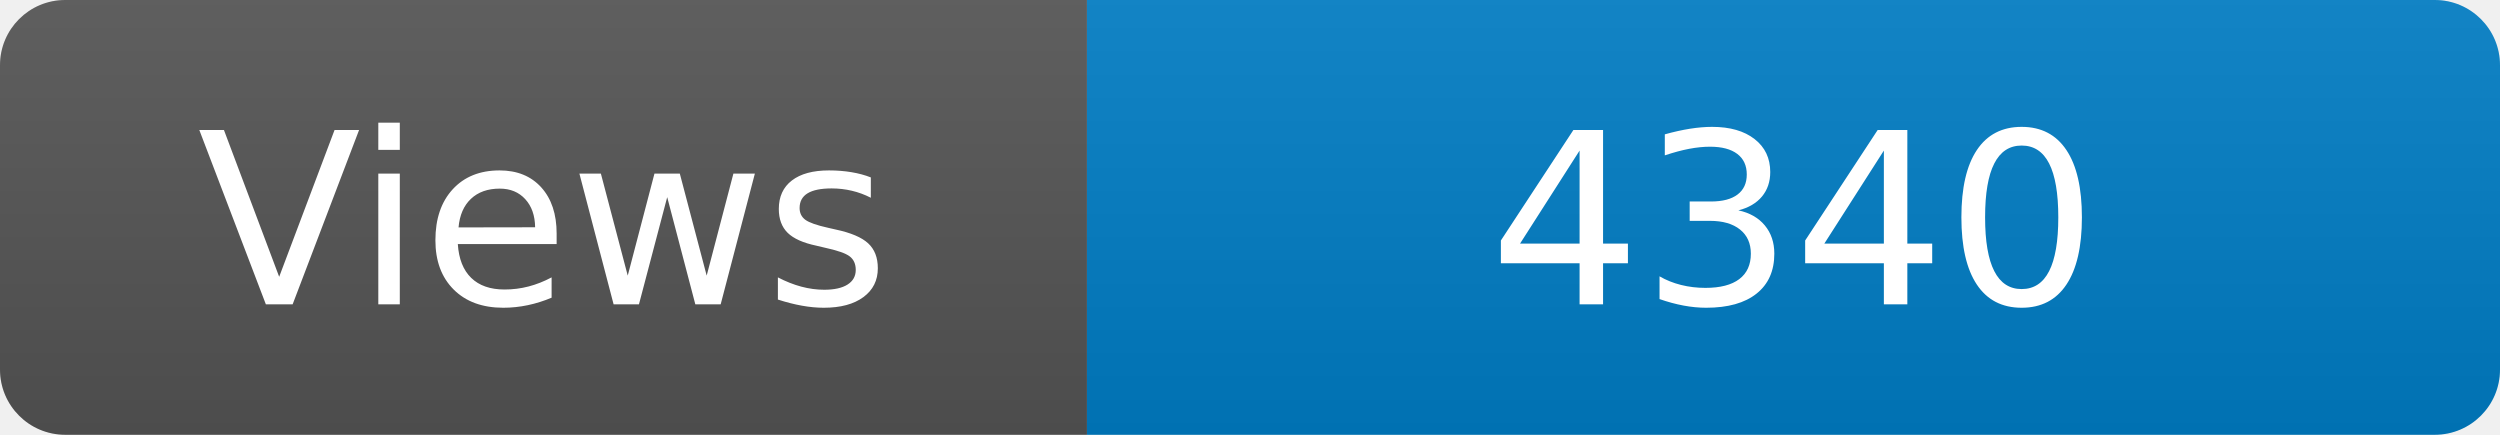
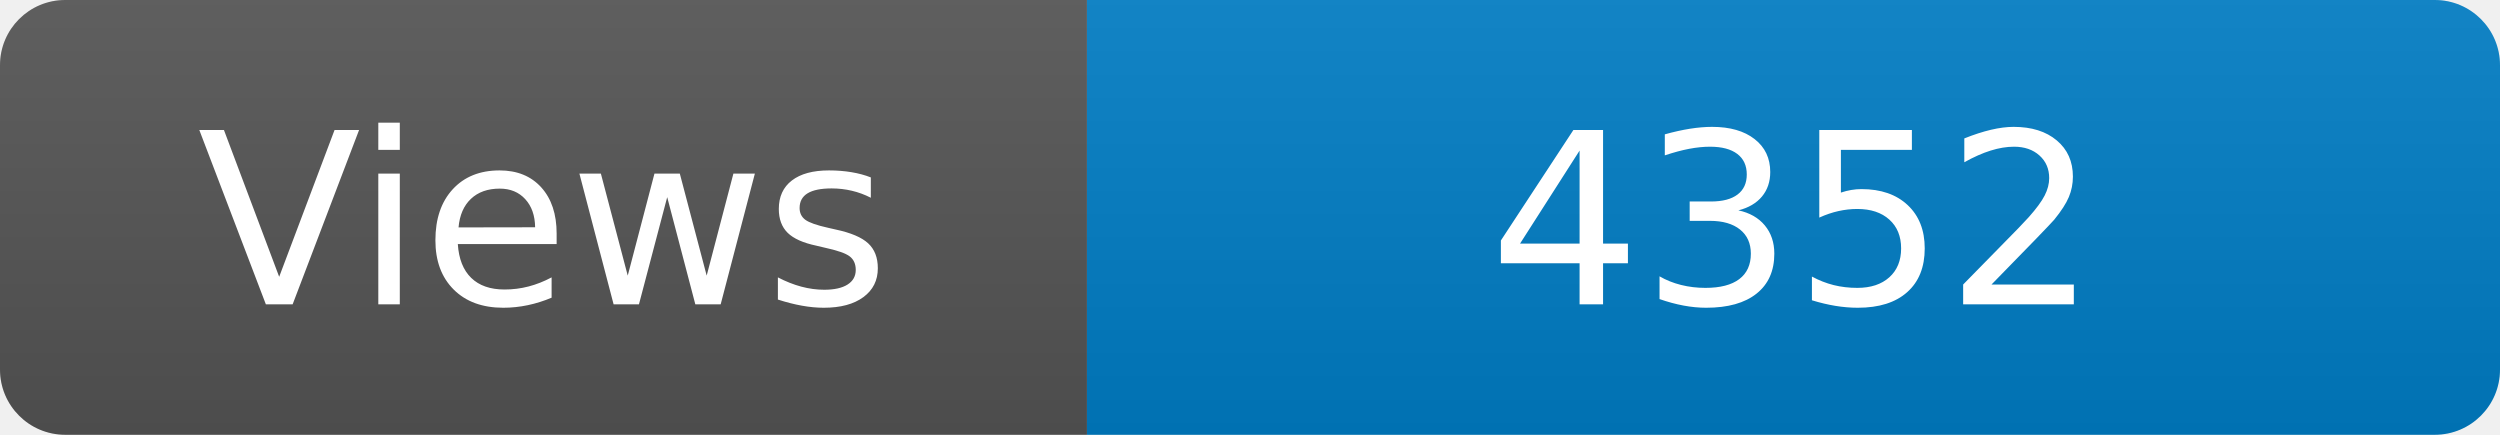
<svg xmlns="http://www.w3.org/2000/svg" width="115" height="20" role="img" aria-label="Maintained?: yes">
  <linearGradient id="s" x2="0" y2="100%">
    <stop offset="0" stop-color="#bbb" stop-opacity=".1" />
    <stop offset="1" stop-opacity=".1" />
  </linearGradient>
  <clipPath id="r">
    <rect width="115" height="20" rx="3" fill="#fff" />
  </clipPath>
  <g clip-path="url(#r)">
    <rect width="50" height="20" fill="#555" />
    <rect x="50" width="160" height="20" fill="#007ec6" />
    <rect width="115" height="20" fill="url(#s)" />
  </g>
  <g fill="#fff" text-anchor="middle" font-family="Verdana,Geneva,DejaVu Sans,sans-serif" font-size="110">
    <text x="250" y="140" transform="scale(.1)" fill="#fff">Views</text>
-     <text x="825" y="140" transform="scale(.1)" fill="#fff">4340</text>
+     <text x="825" y="140" transform="scale(.1)" fill="#fff">4352</text>
  </g>
</svg>
